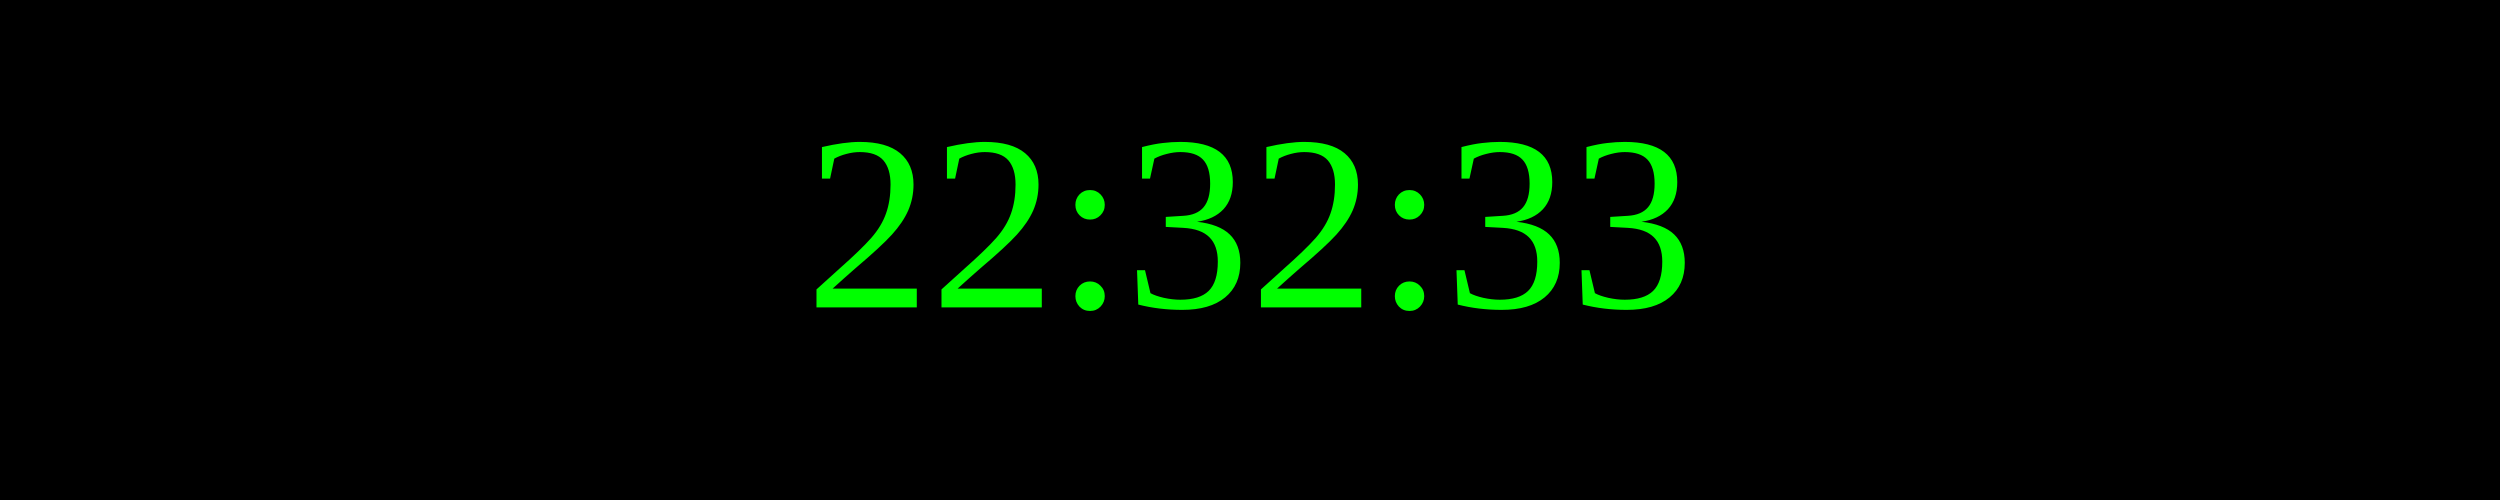
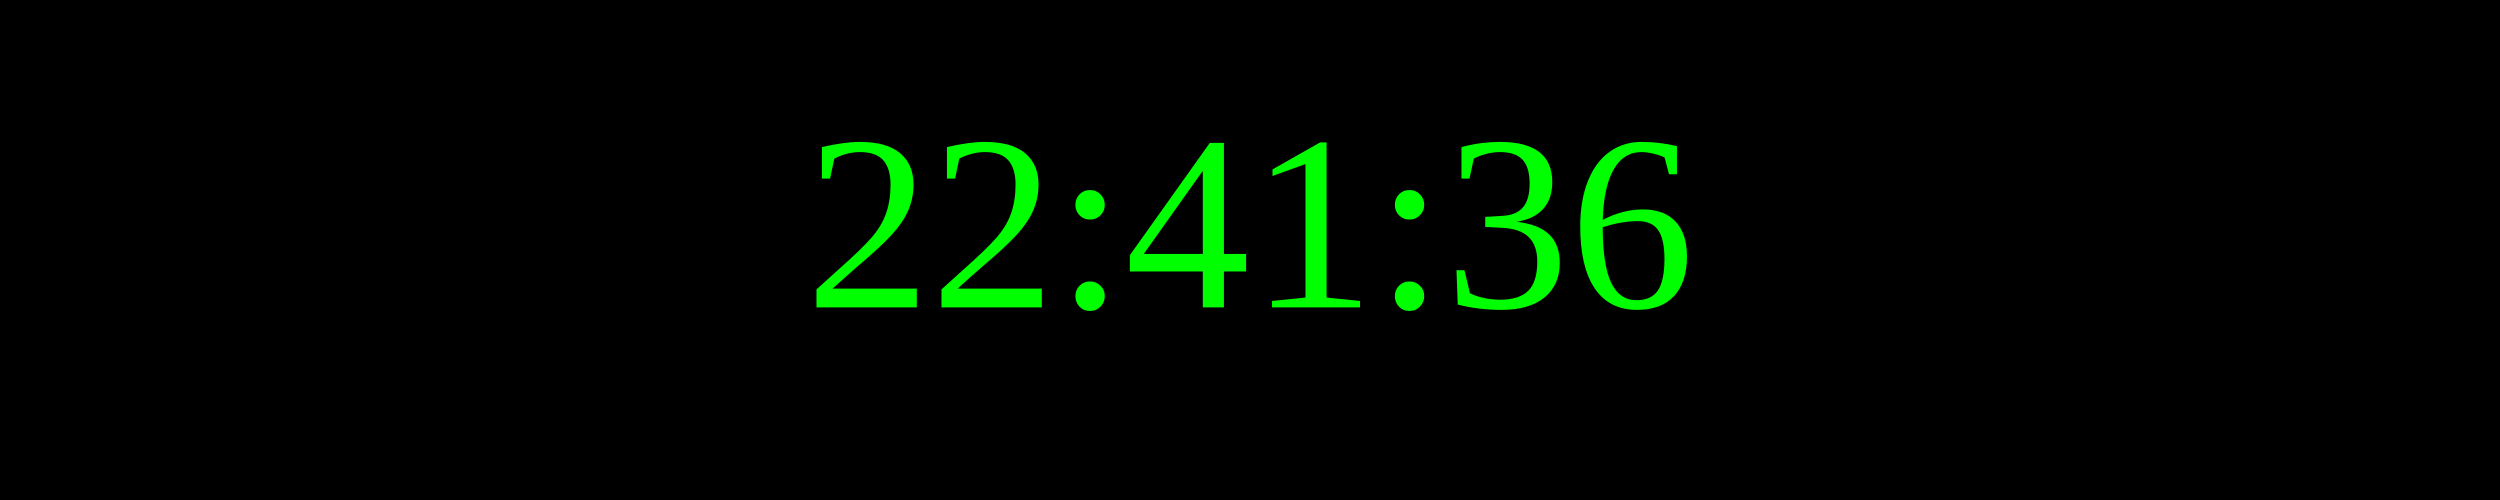
<svg xmlns="http://www.w3.org/2000/svg" width="250" height="50">
  <rect width="100%" height="100%" fill="black" />
  <text x="50%" y="50%" font-size="25" fill="lime" text-anchor="middle" dominant-baseline="middle">
- 22:32:33
+ 22:41:36
</text>
</svg>
